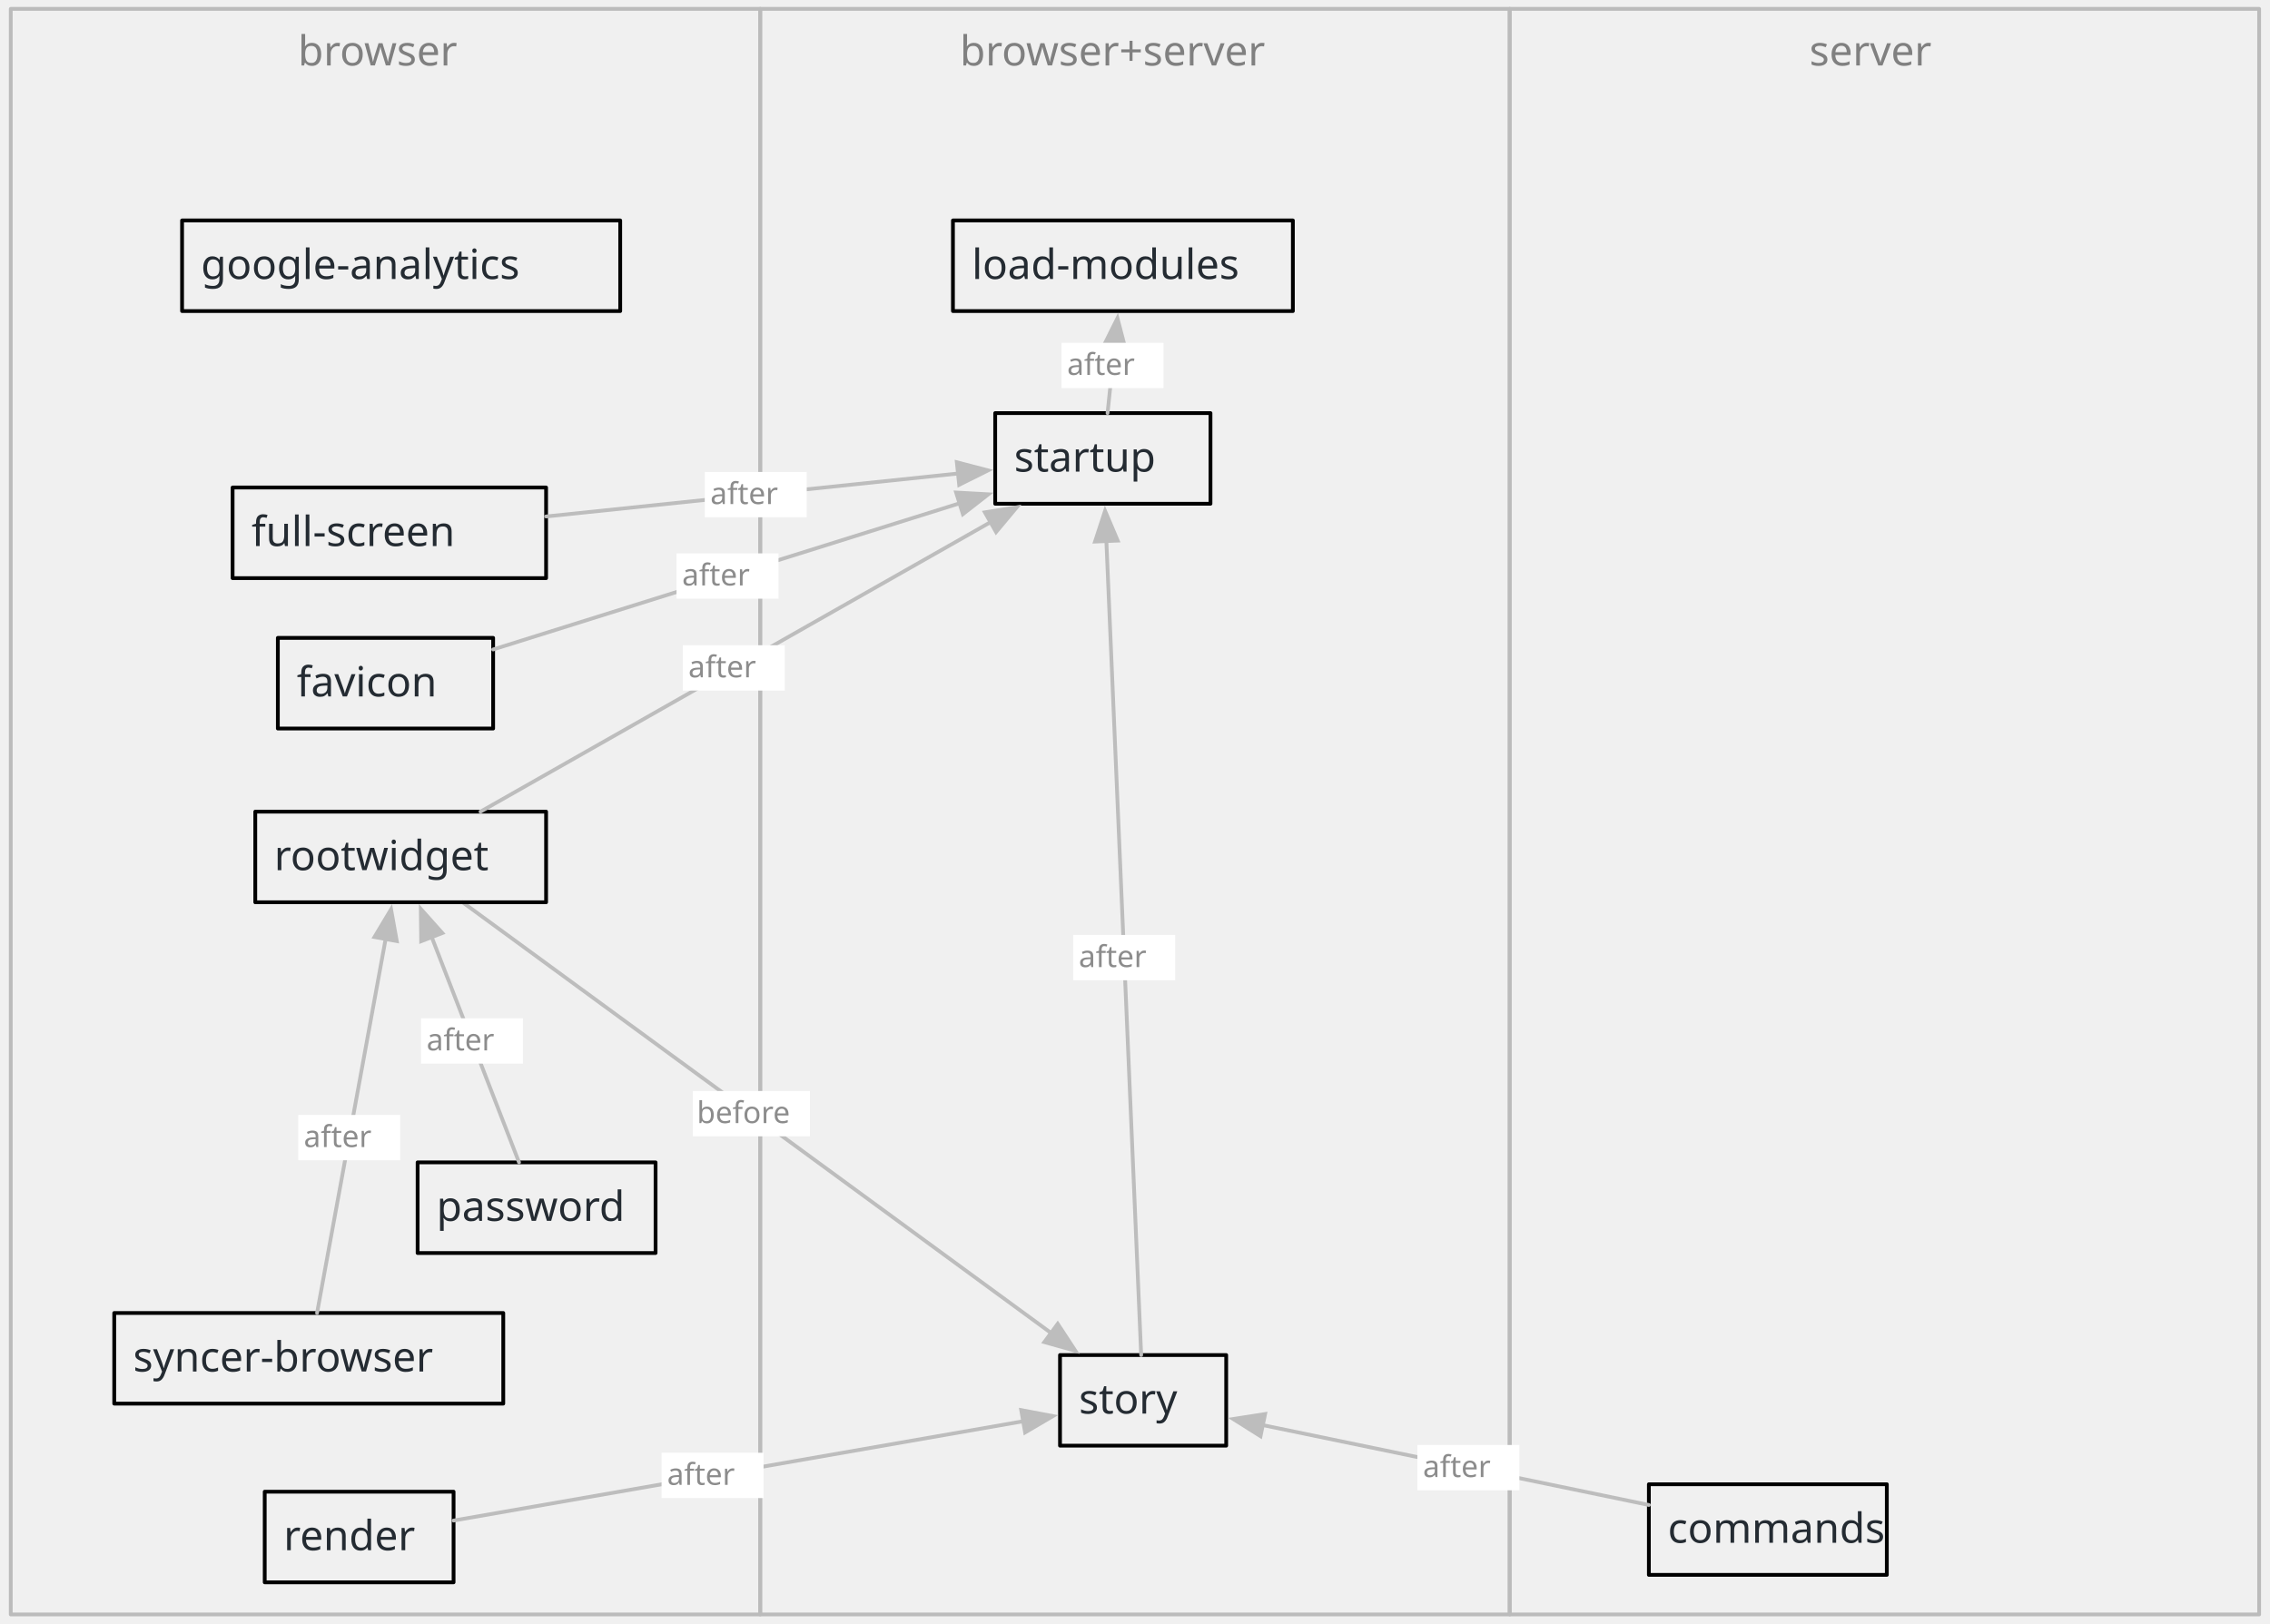
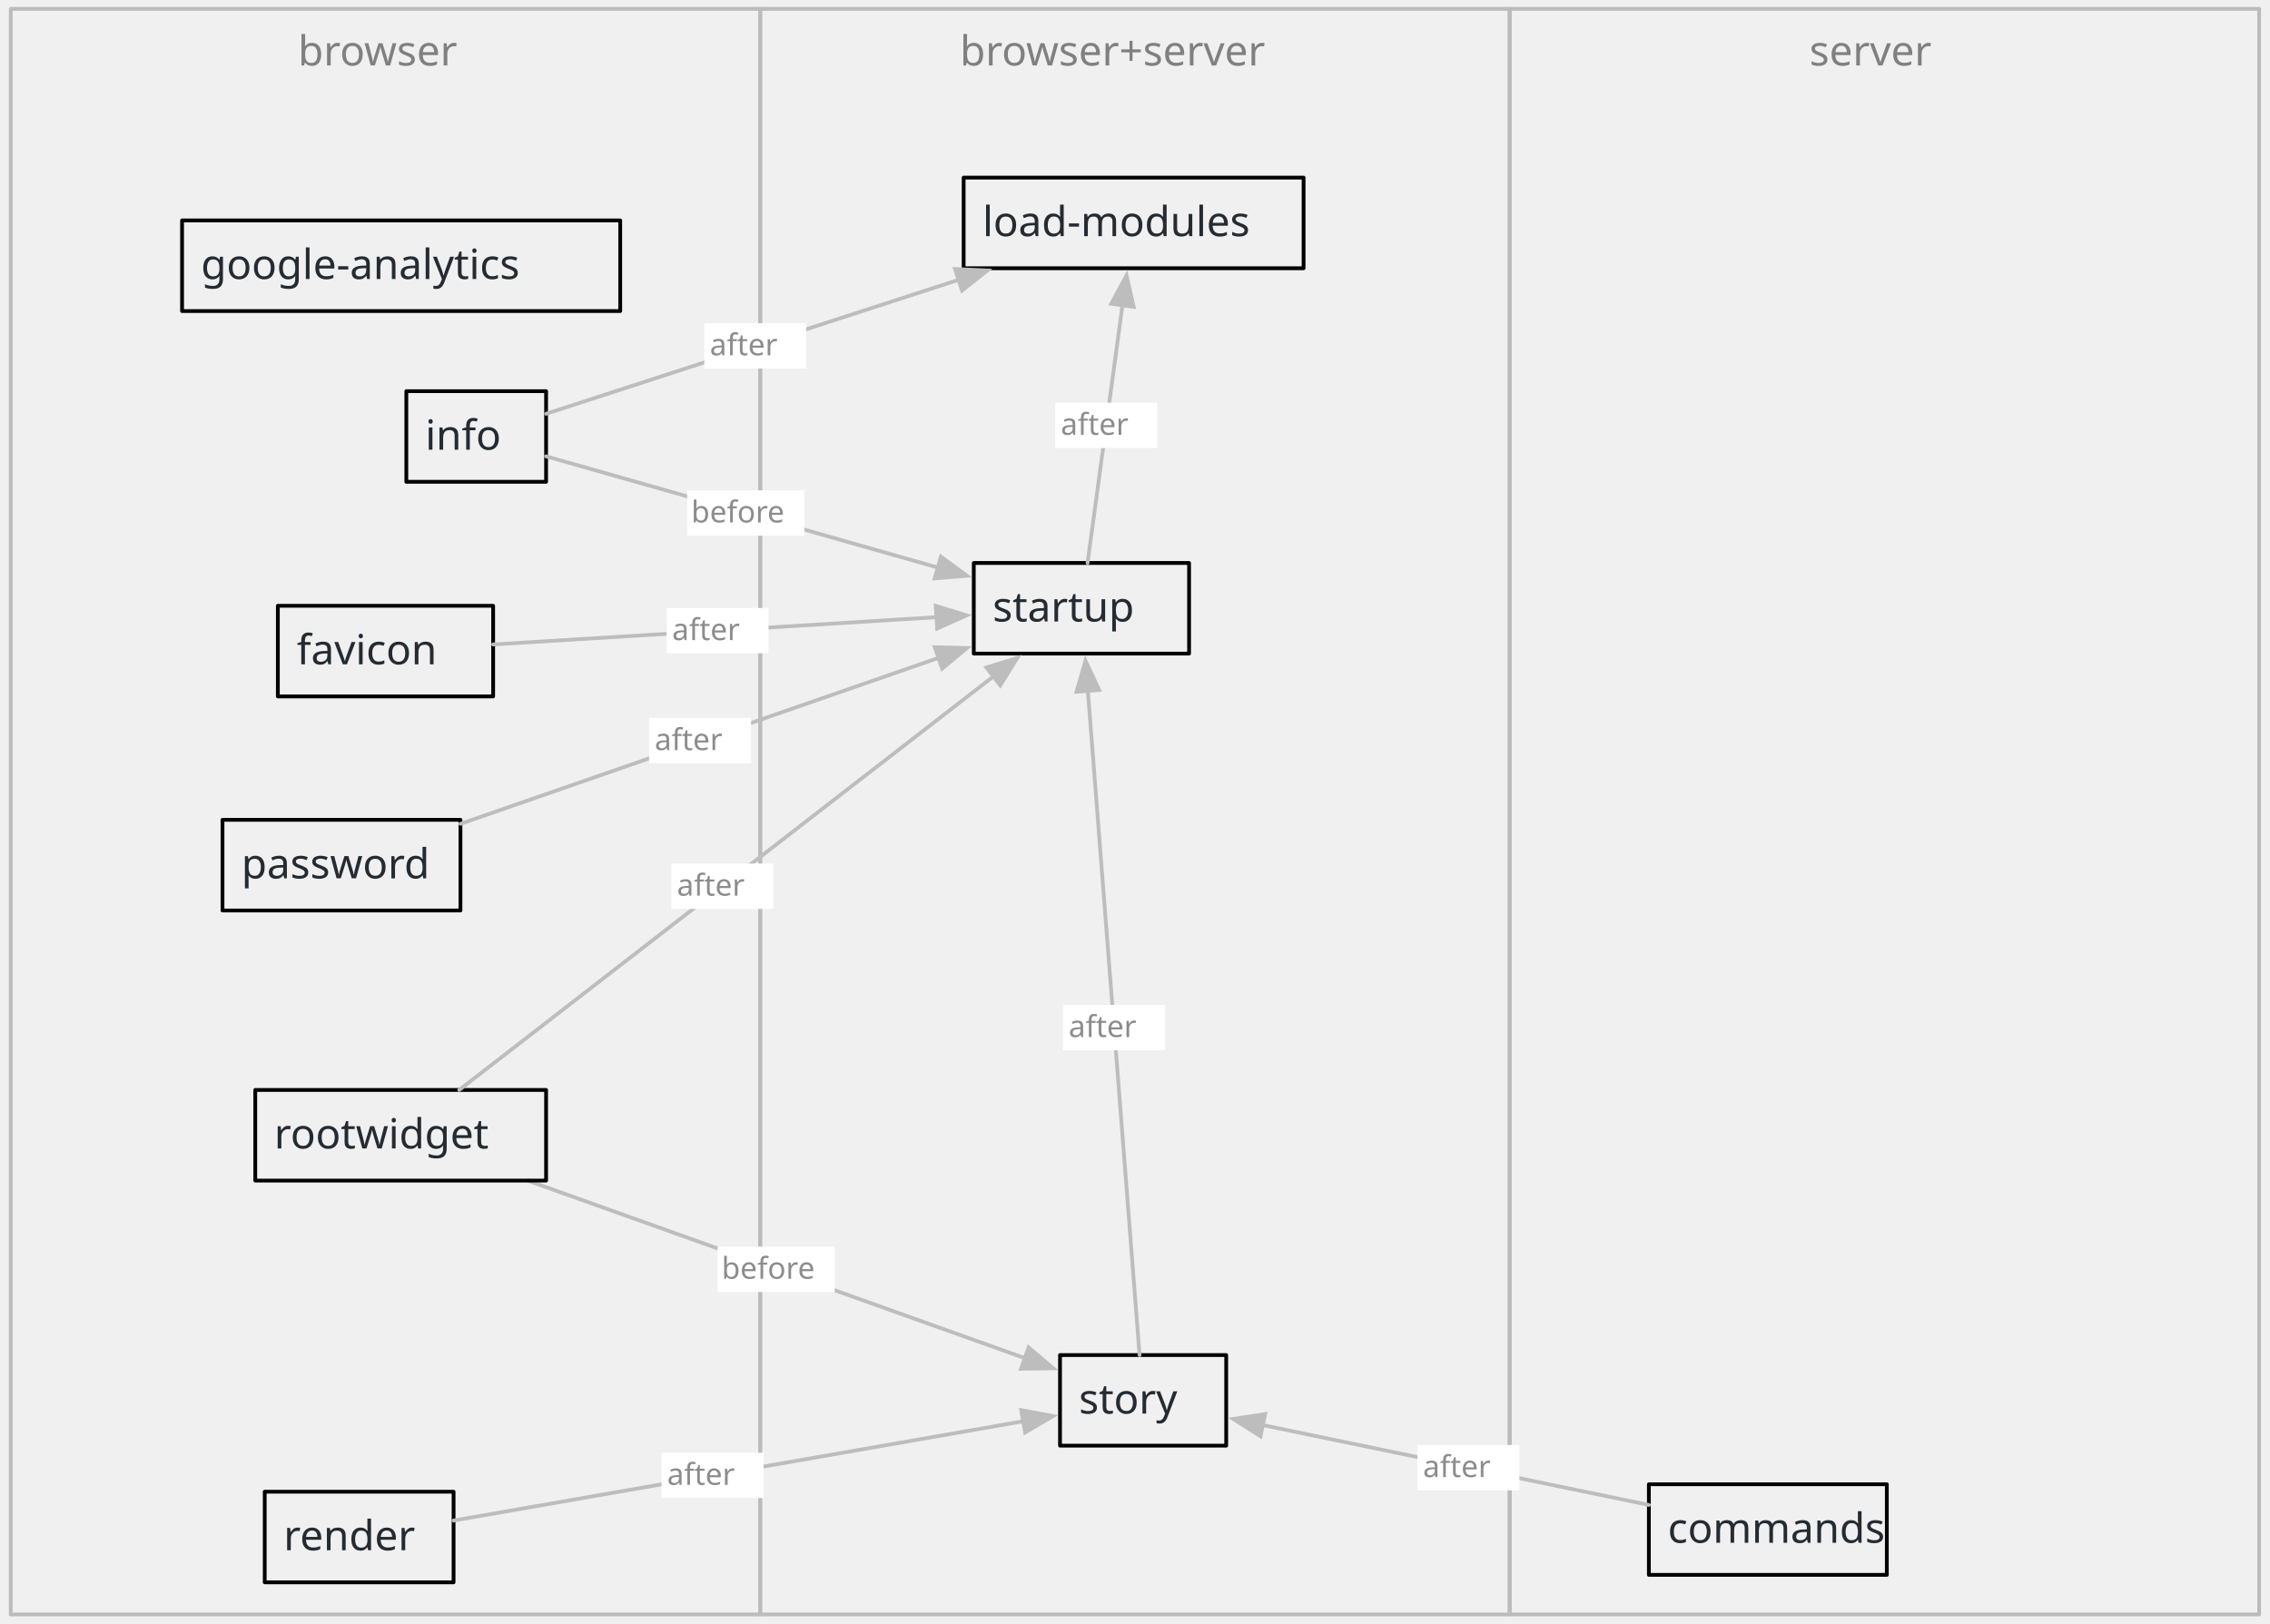
<svg xmlns="http://www.w3.org/2000/svg" xmlns:xlink="http://www.w3.org/1999/xlink" version="1.1" viewBox="34 26 601 430" width="601pt" height="430pt">
  <defs>
    <font-face font-family="Menlo" font-size="11" panose-1="2 11 6 9 3 8 4 2 2 4" units-per-em="1000" underline-position="-63.477" underline-thickness="43.945" slope="0" x-height="546.875" cap-height="729.004" ascent="928.223" descent="-235.84" font-weight="500">
      <font-face-src>
        <font-face-name name="Menlo-Regular" />
      </font-face-src>
    </font-face>
    <marker orient="auto" overflow="visible" markerUnits="strokeWidth" id="FilledArrow_Marker" viewBox="-1 -4 10 8" markerWidth="10" markerHeight="8" color="#bdbdbd">
      <g>
        <path d="M 8 0 L 0 -3 L 0 3 Z" fill="currentColor" stroke="currentColor" stroke-width="1" />
      </g>
    </marker>
    <font-face font-family="Menlo" font-size="8" panose-1="2 11 6 9 3 8 4 2 2 4" units-per-em="1000" underline-position="-63.477" underline-thickness="43.945" slope="0" x-height="546.875" cap-height="729.004" ascent="928.223" descent="-235.84" font-weight="500">
      <font-face-src>
        <font-face-name name="Menlo-Regular" />
      </font-face-src>
    </font-face>
  </defs>
  <g stroke="none" stroke-opacity="1" stroke-dasharray="none" fill="none" fill-opacity="1">
    <g>
      <rect x="36.85" y="28.346" width="198.425" height="425.197" stroke="#bbb" stroke-linecap="round" stroke-linejoin="round" stroke-width="1" />
      <text transform="translate(41.85039 33.34646)" fill="gray">
        <tspan font-family="Menlo" font-size="11" font-weight="500" fill="gray" x="71.034" y="10" textLength="46.358">browser</tspan>
      </text>
      <rect x="235.276" y="28.346" width="198.425" height="425.197" stroke="#bbb" stroke-linecap="round" stroke-linejoin="round" stroke-width="1" />
      <text transform="translate(240.2756 33.34646)" fill="gray">
        <tspan font-family="Menlo" font-size="11" font-weight="500" fill="gray" x="47.855" y="10" textLength="92.716">browser+server</tspan>
      </text>
      <rect x="433.701" y="28.346" width="198.425" height="425.197" stroke="#bbb" stroke-linecap="round" stroke-linejoin="round" stroke-width="1" />
      <text transform="translate(438.7008 33.34646)" fill="gray">
        <tspan font-family="Menlo" font-size="11" font-weight="500" fill="gray" x="74.345" y="10" textLength="39.735">server</tspan>
      </text>
    </g>
    <g>
      <a xlink:href="#load-modules">
-         <rect x="286.299" y="84.378" width="90" height="24" stroke="black" stroke-linecap="round" stroke-linejoin="round" stroke-width="1" />
-         <text transform="translate(291.2992 89.87795)" fill="#242b32">
+         <rect x="289.134" y="73.039" width="90" height="24" stroke="black" stroke-linecap="round" stroke-linejoin="round" stroke-width="1" />
+         <text transform="translate(294.1339 78.53937)" fill="#242b32">
          <tspan font-family="Menlo" font-size="11" font-weight="500" fill="#242b32" x="0" y="10" textLength="79.471">load-modules</tspan>
        </text>
      </a>
      <a xlink:href="#startup">
-         <rect x="297.484" y="135.402" width="57" height="24" stroke="black" stroke-linecap="round" stroke-linejoin="round" stroke-width="1" />
-         <text transform="translate(302.4842 140.9016)" fill="#242b32">
+         <rect x="291.815" y="175.087" width="57" height="24" stroke="black" stroke-linecap="round" stroke-linejoin="round" stroke-width="1" />
+         <text transform="translate(296.815 180.5866)" fill="#242b32">
          <tspan font-family="Menlo" font-size="11" font-weight="500" fill="#242b32" x="0" y="10" textLength="46.358">startup</tspan>
        </text>
      </a>
-       <rect x="107.563" y="194.929" width="57" height="24" stroke="black" stroke-linecap="round" stroke-linejoin="round" stroke-width="1" />
-       <text transform="translate(112.563 200.4291)" fill="#242b32">
+       <rect x="107.563" y="186.425" width="57" height="24" stroke="black" stroke-linecap="round" stroke-linejoin="round" stroke-width="1" />
+       <text transform="translate(112.563 191.9252)" fill="#242b32">
        <tspan font-family="Menlo" font-size="11" font-weight="500" fill="#242b32" x="0" y="10" textLength="46.358">favicon</tspan>
      </text>
      <rect x="314.646" y="384.85" width="44" height="24" stroke="black" stroke-linecap="round" stroke-linejoin="round" stroke-width="1" />
      <text transform="translate(319.6457 390.3504)" fill="#242b32">
        <tspan font-family="Menlo" font-size="11" font-weight="500" fill="#242b32" x="0" y="10" textLength="33.113">story</tspan>
      </text>
      <rect x="104.087" y="421.039" width="50" height="24" stroke="black" stroke-linecap="round" stroke-linejoin="round" stroke-width="1" />
      <text transform="translate(109.0866 426.5394)" fill="#242b32">
        <tspan font-family="Menlo" font-size="11" font-weight="500" fill="#242b32" x="0" y="10" textLength="39.735">render</tspan>
      </text>
-       <rect x="95.583" y="155.105" width="83" height="24" stroke="black" stroke-linecap="round" stroke-linejoin="round" stroke-width="1" />
-       <text transform="translate(100.5827 160.6053)" fill="#242b32">
-         <tspan font-family="Menlo" font-size="11" font-weight="500" fill="#242b32" x="0" y="10" textLength="72.848">full-screen</tspan>
+       <rect x="141.583" y="129.593" width="37" height="24" stroke="black" stroke-linecap="round" stroke-linejoin="round" stroke-width="1" />
+       <text transform="translate(146.5827 135.0935)" fill="#242b32">
+         <tspan font-family="Menlo" font-size="11" font-weight="500" fill="#242b32" x="0" y="10" textLength="26.49">info</tspan>
      </text>
      <rect x="82.205" y="84.378" width="116" height="24" stroke="black" stroke-linecap="round" stroke-linejoin="round" stroke-width="1" />
      <text transform="translate(87.20472 89.87795)" fill="#242b32">
        <tspan font-family="Menlo" font-size="11" font-weight="500" fill="#242b32" x="0" y="10" textLength="105.961">google-analytics</tspan>
      </text>
-       <line x1="327.234" y1="135.402" x2="329.024" y2="118.225" marker-end="url(#FilledArrow_Marker)" stroke="#bdbdbd" stroke-linecap="round" stroke-linejoin="round" stroke-width="1" />
-       <rect x="315.048" y="116.785" width="27" height="12" fill="white" />
-       <text transform="translate(316.0484 118.2855)" fill="#8c8c8c">
+       <line x1="321.94" y1="175.087" x2="331.18" y2="106.85" marker-end="url(#FilledArrow_Marker)" stroke="#bdbdbd" stroke-linecap="round" stroke-linejoin="round" stroke-width="1" />
+       <rect x="313.374" y="132.65" width="27" height="12" fill="white" />
+       <text transform="translate(314.3741 134.1499)" fill="#8c8c8c">
        <tspan font-family="Menlo" font-size="8" font-weight="500" fill="#8c8c8c" x=".459" y="7" textLength="24.082">after</tspan>
      </text>
-       <line x1="164.563" y1="197.996" x2="288.037" y2="159.295" marker-end="url(#FilledArrow_Marker)" stroke="#bdbdbd" stroke-linecap="round" stroke-linejoin="round" stroke-width="1" />
-       <rect x="213.118" y="172.546" width="27" height="12" fill="white" />
-       <text transform="translate(214.1179 174.0463)" fill="#8c8c8c">
+       <line x1="164.563" y1="196.671" x2="281.934" y2="189.449" marker-end="url(#FilledArrow_Marker)" stroke="#bdbdbd" stroke-linecap="round" stroke-linejoin="round" stroke-width="1" />
+       <rect x="210.471" y="187.015" width="27" height="12" fill="white" />
+       <text transform="translate(211.4711 188.5155)" fill="#8c8c8c">
        <tspan font-family="Menlo" font-size="8" font-weight="500" fill="#8c8c8c" x=".459" y="7" textLength="24.082">after</tspan>
      </text>
-       <line x1="156.474" y1="264.945" x2="312.267" y2="379.002" marker-end="url(#FilledArrow_Marker)" stroke="#bdbdbd" stroke-linecap="round" stroke-linejoin="round" stroke-width="1" />
-       <rect x="217.436" y="314.923" width="31" height="12" fill="white" />
-       <text transform="translate(218.4356 316.4233)" fill="#8c8c8c">
+       <line x1="173.681" y1="338.646" x2="305.322" y2="385.663" marker-end="url(#FilledArrow_Marker)" stroke="#bdbdbd" stroke-linecap="round" stroke-linejoin="round" stroke-width="1" />
+       <rect x="223.991" y="356.15" width="31" height="12" fill="white" />
+       <text transform="translate(224.9909 357.6505)" fill="#8c8c8c">
        <tspan font-family="Menlo" font-size="8" font-weight="500" fill="#8c8c8c" x=".051" y="7" textLength="28.898">before</tspan>
      </text>
      <line x1="154.087" y1="428.68" x2="304.893" y2="402.387" marker-end="url(#FilledArrow_Marker)" stroke="#bdbdbd" stroke-linecap="round" stroke-linejoin="round" stroke-width="1" />
      <rect x="209.152" y="410.726" width="27" height="12" fill="white" />
      <text transform="translate(210.1524 412.2257)" fill="#8c8c8c">
        <tspan font-family="Menlo" font-size="8" font-weight="500" fill="#8c8c8c" x=".459" y="7" textLength="24.082">after</tspan>
      </text>
-       <line x1="178.583" y1="162.777" x2="287.638" y2="151.401" marker-end="url(#FilledArrow_Marker)" stroke="#bdbdbd" stroke-linecap="round" stroke-linejoin="round" stroke-width="1" />
-       <rect x="220.592" y="150.987" width="27" height="12" fill="white" />
-       <text transform="translate(221.5924 152.4865)" fill="#8c8c8c">
+       <line x1="178.583" y1="135.582" x2="287.787" y2="100.099" marker-end="url(#FilledArrow_Marker)" stroke="#bdbdbd" stroke-linecap="round" stroke-linejoin="round" stroke-width="1" />
+       <rect x="220.461" y="111.588" width="27" height="12" fill="white" />
+       <text transform="translate(221.4609 113.0884)" fill="#8c8c8c">
        <tspan font-family="Menlo" font-size="8" font-weight="500" fill="#8c8c8c" x=".459" y="7" textLength="24.082">after</tspan>
      </text>
      <rect x="470.551" y="419.067" width="63" height="24" stroke="black" stroke-linecap="round" stroke-linejoin="round" stroke-width="1" />
      <text transform="translate(475.5512 424.5667)" fill="#242b32">
        <tspan font-family="Menlo" font-size="11" font-weight="500" fill="#242b32" x="0" y="10" textLength="52.98">commands</tspan>
      </text>
      <line x1="470.551" y1="424.55" x2="368.34" y2="403.407" marker-end="url(#FilledArrow_Marker)" stroke="#bdbdbd" stroke-linecap="round" stroke-linejoin="round" stroke-width="1" />
      <rect x="409.263" y="408.665" width="27" height="12" fill="white" />
      <text transform="translate(410.2626 410.1648)" fill="#8c8c8c">
        <tspan font-family="Menlo" font-size="8" font-weight="500" fill="#8c8c8c" x=".459" y="7" textLength="24.082">after</tspan>
      </text>
-       <rect x="64.244" y="373.712" width="103" height="24" stroke="black" stroke-linecap="round" stroke-linejoin="round" stroke-width="1" />
-       <text transform="translate(69.24409 379.2124)" fill="#242b32">
-         <tspan font-family="Menlo" font-size="11" font-weight="500" fill="#242b32" x="0" y="10" textLength="92.716">syncer-browser</tspan>
+       <rect x="101.583" y="314.646" width="77" height="24" stroke="black" stroke-linecap="round" stroke-linejoin="round" stroke-width="1" />
+       <text transform="translate(106.5827 320.1457)" fill="#242b32">
+         <tspan font-family="Menlo" font-size="11" font-weight="500" fill="#242b32" x="0" y="10" textLength="66.226">rootwidget</tspan>
      </text>
-       <line x1="117.944" y1="373.712" x2="136.098" y2="274.683" marker-end="url(#FilledArrow_Marker)" stroke="#bdbdbd" stroke-linecap="round" stroke-linejoin="round" stroke-width="1" />
-       <rect x="112.959" y="321.264" width="27" height="12" fill="white" />
-       <text transform="translate(113.9587 322.7638)" fill="#8c8c8c">
+       <line x1="335.711" y1="384.85" x2="322.018" y2="208.957" marker-end="url(#FilledArrow_Marker)" stroke="#bdbdbd" stroke-linecap="round" stroke-linejoin="round" stroke-width="1" />
+       <rect x="315.46" y="292.126" width="27" height="12" fill="white" />
+       <text transform="translate(316.4597 293.6258)" fill="#8c8c8c">
        <tspan font-family="Menlo" font-size="8" font-weight="500" fill="#8c8c8c" x=".459" y="7" textLength="24.082">after</tspan>
      </text>
-       <rect x="101.583" y="240.945" width="77" height="24" stroke="black" stroke-linecap="round" stroke-linejoin="round" stroke-width="1" />
-       <text transform="translate(106.5827 246.4449)" fill="#242b32">
-         <tspan font-family="Menlo" font-size="11" font-weight="500" fill="#242b32" x="0" y="10" textLength="66.226">rootwidget</tspan>
-       </text>
-       <line x1="336.133" y1="384.85" x2="326.92" y2="169.293" marker-end="url(#FilledArrow_Marker)" stroke="#bdbdbd" stroke-linecap="round" stroke-linejoin="round" stroke-width="1" />
-       <rect x="318.134" y="273.599" width="27" height="12" fill="white" />
-       <text transform="translate(319.1343 275.0986)" fill="#8c8c8c">
+       <line x1="155.58" y1="314.646" x2="296.99" y2="205.148" marker-end="url(#FilledArrow_Marker)" stroke="#bdbdbd" stroke-linecap="round" stroke-linejoin="round" stroke-width="1" />
+       <rect x="211.752" y="254.696" width="27" height="12" fill="white" />
+       <text transform="translate(212.7522 256.1964)" fill="#8c8c8c">
        <tspan font-family="Menlo" font-size="8" font-weight="500" fill="#8c8c8c" x=".459" y="7" textLength="24.082">after</tspan>
      </text>
-       <line x1="161.219" y1="240.945" x2="296.238" y2="164.289" marker-end="url(#FilledArrow_Marker)" stroke="#bdbdbd" stroke-linecap="round" stroke-linejoin="round" stroke-width="1" />
-       <rect x="214.773" y="196.876" width="27" height="12" fill="white" />
-       <text transform="translate(215.7728 198.376)" fill="#8c8c8c">
+       <rect x="92.906" y="243.118" width="63" height="24" stroke="black" stroke-linecap="round" stroke-linejoin="round" stroke-width="1" />
+       <text transform="translate(97.90551 248.6181)" fill="#242b32">
+         <tspan font-family="Menlo" font-size="11" font-weight="500" fill="#242b32" x="0" y="10" textLength="52.98">password</tspan>
+       </text>
+       <line x1="155.906" y1="244.179" x2="282.463" y2="200.231" marker-end="url(#FilledArrow_Marker)" stroke="#bdbdbd" stroke-linecap="round" stroke-linejoin="round" stroke-width="1" />
+       <rect x="205.855" y="216.146" width="27" height="12" fill="white" />
+       <text transform="translate(206.8554 217.6458)" fill="#8c8c8c">
        <tspan font-family="Menlo" font-size="8" font-weight="500" fill="#8c8c8c" x=".459" y="7" textLength="24.082">after</tspan>
      </text>
-       <rect x="144.567" y="333.827" width="63" height="24" stroke="black" stroke-linecap="round" stroke-linejoin="round" stroke-width="1" />
-       <text transform="translate(149.5669 339.3268)" fill="#242b32">
-         <tspan font-family="Menlo" font-size="11" font-weight="500" fill="#242b32" x="0" y="10" textLength="52.98">password</tspan>
-       </text>
-       <line x1="171.418" y1="333.827" x2="148.308" y2="274.176" marker-end="url(#FilledArrow_Marker)" stroke="#bdbdbd" stroke-linecap="round" stroke-linejoin="round" stroke-width="1" />
-       <rect x="145.459" y="295.669" width="27" height="12" fill="white" />
-       <text transform="translate(146.4593 297.169)" fill="#8c8c8c">
-         <tspan font-family="Menlo" font-size="8" font-weight="500" fill="#8c8c8c" x=".459" y="7" textLength="24.082">after</tspan>
+       <line x1="178.583" y1="146.846" x2="282.291" y2="176.291" marker-end="url(#FilledArrow_Marker)" stroke="#bdbdbd" stroke-linecap="round" stroke-linejoin="round" stroke-width="1" />
+       <rect x="215.946" y="155.855" width="31" height="12" fill="white" />
+       <text transform="translate(216.9457 157.3548)" fill="#8c8c8c">
+         <tspan font-family="Menlo" font-size="8" font-weight="500" fill="#8c8c8c" x=".051" y="7" textLength="28.898">before</tspan>
      </text>
    </g>
  </g>
</svg>
